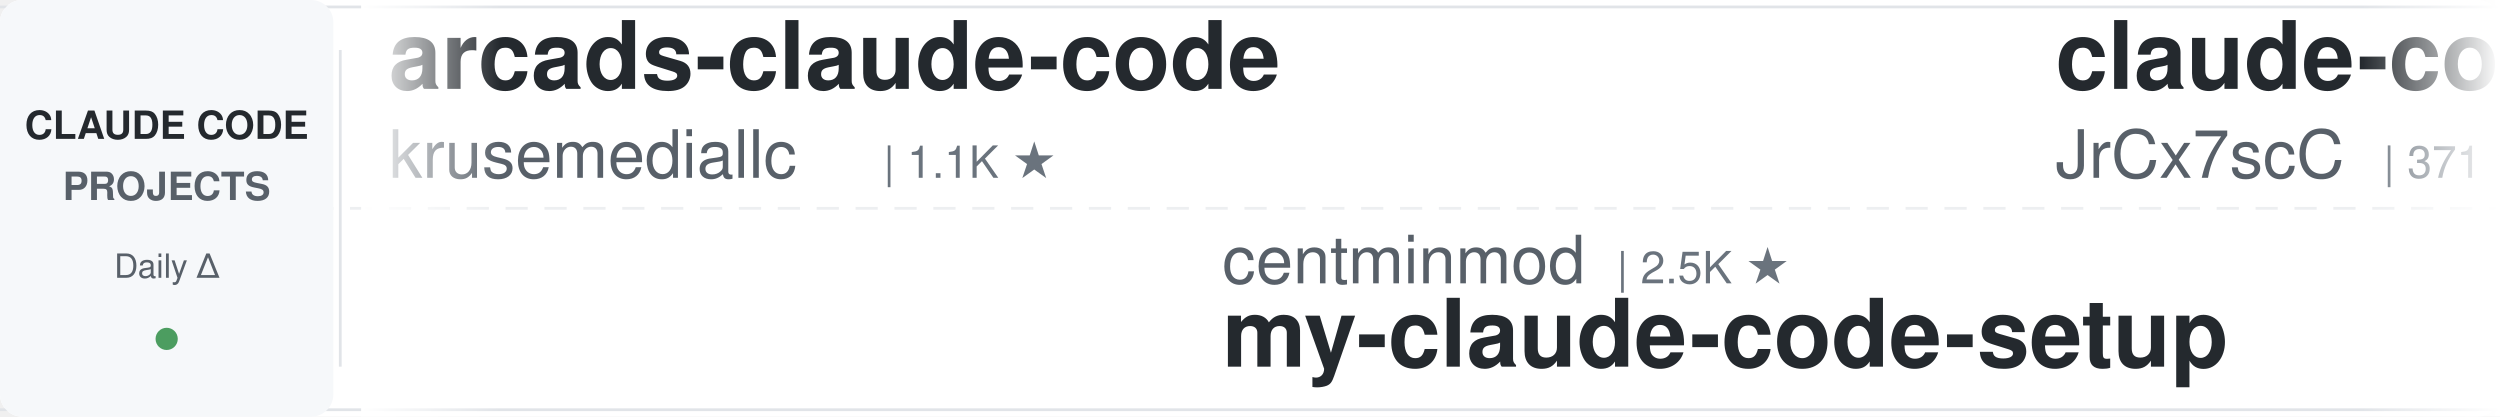
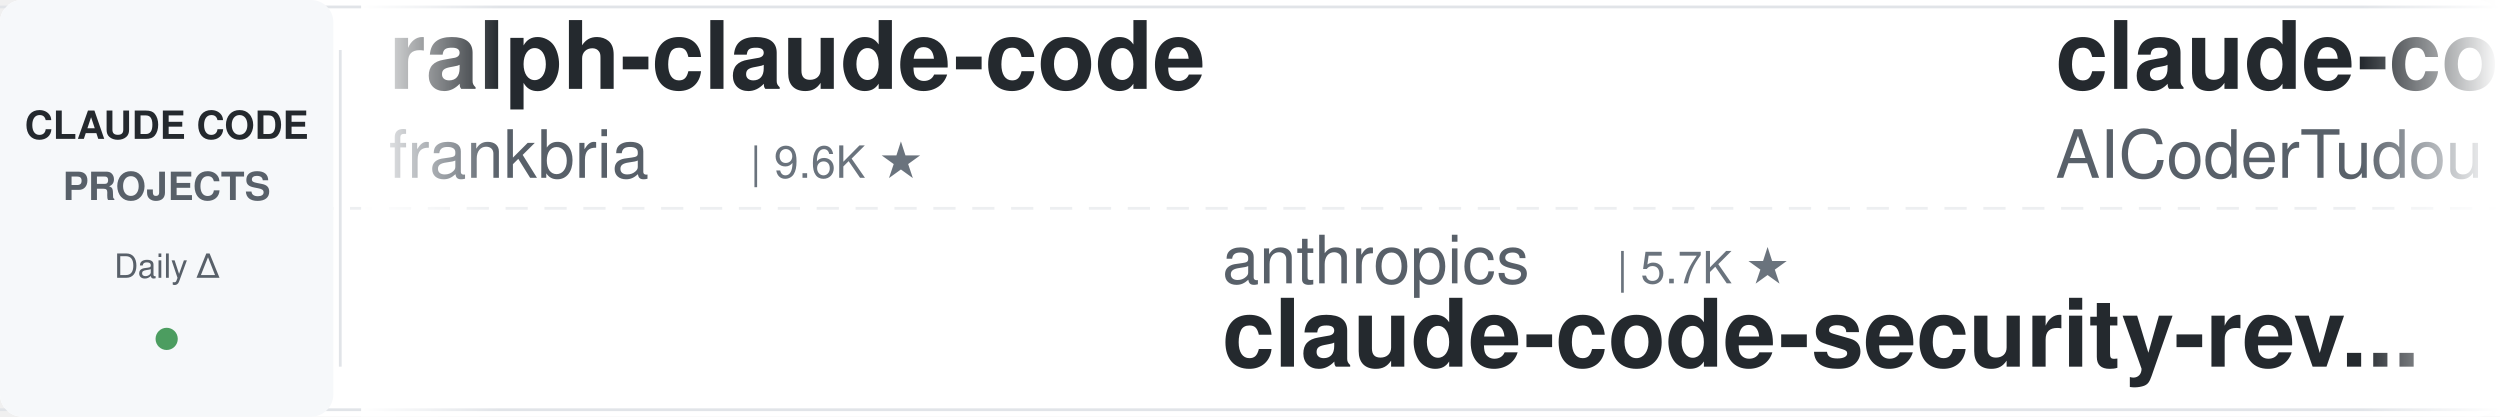
<svg xmlns="http://www.w3.org/2000/svg" width="900" height="150">
  <defs>
    <linearGradient id="leftFade" x1="0%" y1="0%" x2="100%" y2="0%">
      <stop offset="0%" style="stop-color:#ffffff;stop-opacity:1" />
      <stop offset="100%" style="stop-color:#ffffff;stop-opacity:0" />
    </linearGradient>
    <linearGradient id="rightFade" x1="0%" y1="0%" x2="100%" y2="0%">
      <stop offset="0%" style="stop-color:#ffffff;stop-opacity:0" />
      <stop offset="100%" style="stop-color:#ffffff;stop-opacity:1" />
    </linearGradient>
  </defs>
  <rect width="900" height="150" fill="#ffffff" rx="8" />
  <rect x="0" y="2" width="900" height="1" fill="#e1e4e8" />
  <rect x="0" y="147" width="900" height="1" fill="#e1e4e8" />
  <line x1="0" y1="75" x2="900" y2="75" stroke="#e1e4e8" stroke-width="1" stroke-dasharray="8 6" opacity="0.6" />
  <rect x="0" y="0" width="120" height="150" fill="#f6f8fa" rx="8" />
  <text x="60" y="50" font-family="-apple-system, BlinkMacSystemFont, 'Segoe UI', Helvetica, Arial, sans-serif" font-size="14" font-weight="600" fill="#24292e" text-anchor="middle">CLAUDE CODE</text>
  <text x="60" y="72" font-family="-apple-system, BlinkMacSystemFont, 'Segoe UI', Helvetica, Arial, sans-serif" font-size="14" font-weight="600" fill="#586069" text-anchor="middle">PROJECTS</text>
  <text x="60" y="100" font-family="-apple-system, BlinkMacSystemFont, 'Segoe UI', Helvetica, Arial, sans-serif" font-size="12" font-weight="500" fill="#586069" text-anchor="middle">Daily Δ</text>
  <circle cx="60" cy="122" r="4" fill="#22863a" opacity="0.8" />
  <rect x="122" y="18" width="1" height="114" fill="#e1e4e8" />
  <clipPath id="tickerClip">
    <rect x="130" y="0" width="770" height="150" />
  </clipPath>
  <g clip-path="url(#tickerClip)">
    <g id="tickerItems">
      <animateTransform attributeName="transform" attributeType="XML" type="translate" from="0 0" to="-3000 0" dur="54s" repeatCount="indefinite" />
      <g transform="translate(0, 0)">
-         <text x="140" y="32" font-family="-apple-system, BlinkMacSystemFont, 'Segoe UI', Helvetica, Arial, sans-serif" font-size="34" font-weight="600" fill="#24292e">arcads-claude-code</text>
-         <text x="140" y="64" font-family="-apple-system, BlinkMacSystemFont, 'Segoe UI', Helvetica, Arial, sans-serif" font-size="24" font-weight="400" fill="#586069">krusemediallc</text>
-         <text x="318" y="64" font-family="-apple-system, BlinkMacSystemFont, 'Segoe UI', Helvetica, Arial, sans-serif" font-size="16" font-weight="500" fill="#6a737d">| 1.1K ★</text>
+         <text x="140" y="32" font-family="-apple-system, BlinkMacSystemFont, 'Segoe UI', Helvetica, Arial, sans-serif" font-size="34" font-weight="600" fill="#24292e">ralph-claude-code</text>
+         <text x="140" y="64" font-family="-apple-system, BlinkMacSystemFont, 'Segoe UI', Helvetica, Arial, sans-serif" font-size="24" font-weight="400" fill="#586069">frankbria</text>
+         <text x="270" y="64" font-family="-apple-system, BlinkMacSystemFont, 'Segoe UI', Helvetica, Arial, sans-serif" font-size="16" font-weight="500" fill="#6a737d">| 9.6K ★</text>
      </g>
      <g transform="translate(300, 0)">
-         <text x="140" y="102" font-family="-apple-system, BlinkMacSystemFont, 'Segoe UI', Helvetica, Arial, sans-serif" font-size="24" font-weight="400" fill="#586069">centminmod</text>
-         <text x="282" y="102" font-family="-apple-system, BlinkMacSystemFont, 'Segoe UI', Helvetica, Arial, sans-serif" font-size="16" font-weight="500" fill="#6a737d">| 2.5K ★</text>
-         <text x="140" y="132" font-family="-apple-system, BlinkMacSystemFont, 'Segoe UI', Helvetica, Arial, sans-serif" font-size="34" font-weight="600" fill="#24292e">my-claude-code-setup</text>
-       </g>
-       <g transform="translate(600, 0)">
-         <text x="140" y="32" font-family="-apple-system, BlinkMacSystemFont, 'Segoe UI', Helvetica, Arial, sans-serif" font-size="34" font-weight="600" fill="#24292e">claude-code-source</text>
-         <text x="140" y="64" font-family="-apple-system, BlinkMacSystemFont, 'Segoe UI', Helvetica, Arial, sans-serif" font-size="24" font-weight="400" fill="#586069">JrCx7scC</text>
-         <text x="258" y="64" font-family="-apple-system, BlinkMacSystemFont, 'Segoe UI', Helvetica, Arial, sans-serif" font-size="16" font-weight="500" fill="#6a737d">| 371 ★</text>
-       </g>
-       <g transform="translate(900, 0)">
-         <text x="140" y="102" font-family="-apple-system, BlinkMacSystemFont, 'Segoe UI', Helvetica, Arial, sans-serif" font-size="24" font-weight="400" fill="#586069">Piebald-AI</text>
-         <text x="282" y="102" font-family="-apple-system, BlinkMacSystemFont, 'Segoe UI', Helvetica, Arial, sans-serif" font-size="16" font-weight="500" fill="#6a737d">| 12.1K ★</text>
-         <text x="140" y="132" font-family="-apple-system, BlinkMacSystemFont, 'Segoe UI', Helvetica, Arial, sans-serif" font-size="34" font-weight="600" fill="#24292e">claude-code-system-promp...</text>
-       </g>
-       <g transform="translate(1200, 0)">
-         <text x="140" y="32" font-family="-apple-system, BlinkMacSystemFont, 'Segoe UI', Helvetica, Arial, sans-serif" font-size="34" font-weight="600" fill="#24292e">everything-claude-code-z...</text>
-         <text x="140" y="64" font-family="-apple-system, BlinkMacSystemFont, 'Segoe UI', Helvetica, Arial, sans-serif" font-size="24" font-weight="400" fill="#586069">xu-xiang</text>
-         <text x="258" y="64" font-family="-apple-system, BlinkMacSystemFont, 'Segoe UI', Helvetica, Arial, sans-serif" font-size="16" font-weight="500" fill="#6a737d">| 1.8K ★</text>
-       </g>
-       <g transform="translate(1500, 0)">
        <text x="140" y="102" font-family="-apple-system, BlinkMacSystemFont, 'Segoe UI', Helvetica, Arial, sans-serif" font-size="24" font-weight="400" fill="#586069">anthropics</text>
        <text x="282" y="102" font-family="-apple-system, BlinkMacSystemFont, 'Segoe UI', Helvetica, Arial, sans-serif" font-size="16" font-weight="500" fill="#6a737d">| 5.7K ★</text>
        <text x="140" y="132" font-family="-apple-system, BlinkMacSystemFont, 'Segoe UI', Helvetica, Arial, sans-serif" font-size="34" font-weight="600" fill="#24292e">claude-code-security-rev...</text>
      </g>
+       <g transform="translate(600, 0)">
+         <text x="140" y="32" font-family="-apple-system, BlinkMacSystemFont, 'Segoe UI', Helvetica, Arial, sans-serif" font-size="34" font-weight="600" fill="#24292e">claude-code-tudou</text>
+         <text x="140" y="64" font-family="-apple-system, BlinkMacSystemFont, 'Segoe UI', Helvetica, Arial, sans-serif" font-size="24" font-weight="400" fill="#586069">AICoderTudou</text>
+         <text x="306" y="64" font-family="-apple-system, BlinkMacSystemFont, 'Segoe UI', Helvetica, Arial, sans-serif" font-size="16" font-weight="500" fill="#6a737d">| 497 ★</text>
+       </g>
+       <g transform="translate(900, 0)">
+         <text x="140" y="102" font-family="-apple-system, BlinkMacSystemFont, 'Segoe UI', Helvetica, Arial, sans-serif" font-size="24" font-weight="400" fill="#586069">ding113</text>
+         <text x="246" y="102" font-family="-apple-system, BlinkMacSystemFont, 'Segoe UI', Helvetica, Arial, sans-serif" font-size="16" font-weight="500" fill="#6a737d">| 3.3K ★</text>
+         <text x="140" y="132" font-family="-apple-system, BlinkMacSystemFont, 'Segoe UI', Helvetica, Arial, sans-serif" font-size="34" font-weight="600" fill="#24292e">claude-code-hub</text>
+       </g>
+       <g transform="translate(1200, 0)">
+         <text x="140" y="32" font-family="-apple-system, BlinkMacSystemFont, 'Segoe UI', Helvetica, Arial, sans-serif" font-size="34" font-weight="600" fill="#24292e">claude-code-best-practic...</text>
+         <text x="140" y="64" font-family="-apple-system, BlinkMacSystemFont, 'Segoe UI', Helvetica, Arial, sans-serif" font-size="24" font-weight="400" fill="#586069">shanraisshan</text>
+         <text x="306" y="64" font-family="-apple-system, BlinkMacSystemFont, 'Segoe UI', Helvetica, Arial, sans-serif" font-size="16" font-weight="500" fill="#6a737d">| 63.7K ★</text>
+       </g>
+       <g transform="translate(1500, 0)">
+         <text x="140" y="102" font-family="-apple-system, BlinkMacSystemFont, 'Segoe UI', Helvetica, Arial, sans-serif" font-size="24" font-weight="400" fill="#586069">davila7</text>
+         <text x="246" y="102" font-family="-apple-system, BlinkMacSystemFont, 'Segoe UI', Helvetica, Arial, sans-serif" font-size="16" font-weight="500" fill="#6a737d">| 30.0K ★</text>
+         <text x="140" y="132" font-family="-apple-system, BlinkMacSystemFont, 'Segoe UI', Helvetica, Arial, sans-serif" font-size="34" font-weight="600" fill="#24292e">claude-code-templates</text>
+       </g>
      <g transform="translate(1800, 0)">
-         <text x="140" y="32" font-family="-apple-system, BlinkMacSystemFont, 'Segoe UI', Helvetica, Arial, sans-serif" font-size="34" font-weight="600" fill="#24292e">Claude-Code-Game-Studios</text>
-         <text x="140" y="64" font-family="-apple-system, BlinkMacSystemFont, 'Segoe UI', Helvetica, Arial, sans-serif" font-size="24" font-weight="400" fill="#586069">Donchitos</text>
-         <text x="270" y="64" font-family="-apple-system, BlinkMacSystemFont, 'Segoe UI', Helvetica, Arial, sans-serif" font-size="16" font-weight="500" fill="#6a737d">| 23.5K ★</text>
+         <text x="140" y="32" font-family="-apple-system, BlinkMacSystemFont, 'Segoe UI', Helvetica, Arial, sans-serif" font-size="34" font-weight="600" fill="#24292e">claude-code-source</text>
+         <text x="140" y="64" font-family="-apple-system, BlinkMacSystemFont, 'Segoe UI', Helvetica, Arial, sans-serif" font-size="24" font-weight="400" fill="#586069">AprilNEA</text>
+         <text x="258" y="64" font-family="-apple-system, BlinkMacSystemFont, 'Segoe UI', Helvetica, Arial, sans-serif" font-size="16" font-weight="500" fill="#6a737d">| 392 ★</text>
      </g>
      <g transform="translate(2100, 0)">
-         <text x="140" y="102" font-family="-apple-system, BlinkMacSystemFont, 'Segoe UI', Helvetica, Arial, sans-serif" font-size="24" font-weight="400" fill="#586069">ChrisWiles</text>
-         <text x="282" y="102" font-family="-apple-system, BlinkMacSystemFont, 'Segoe UI', Helvetica, Arial, sans-serif" font-size="16" font-weight="500" fill="#6a737d">| 6.0K ★</text>
-         <text x="140" y="132" font-family="-apple-system, BlinkMacSystemFont, 'Segoe UI', Helvetica, Arial, sans-serif" font-size="34" font-weight="600" fill="#24292e">claude-code-showcase</text>
+         <text x="140" y="102" font-family="-apple-system, BlinkMacSystemFont, 'Segoe UI', Helvetica, Arial, sans-serif" font-size="24" font-weight="400" fill="#586069">https-deeplearning-ai</text>
+         <text x="414" y="102" font-family="-apple-system, BlinkMacSystemFont, 'Segoe UI', Helvetica, Arial, sans-serif" font-size="16" font-weight="500" fill="#6a737d">| 537 ★</text>
+         <text x="140" y="132" font-family="-apple-system, BlinkMacSystemFont, 'Segoe UI', Helvetica, Arial, sans-serif" font-size="34" font-weight="600" fill="#24292e">sc-claude-code-files</text>
      </g>
      <g transform="translate(2400, 0)">
-         <text x="140" y="32" font-family="-apple-system, BlinkMacSystemFont, 'Segoe UI', Helvetica, Arial, sans-serif" font-size="34" font-weight="600" fill="#24292e">claude-code-rev</text>
-         <text x="140" y="64" font-family="-apple-system, BlinkMacSystemFont, 'Segoe UI', Helvetica, Arial, sans-serif" font-size="24" font-weight="400" fill="#586069">oboard</text>
-         <text x="234" y="64" font-family="-apple-system, BlinkMacSystemFont, 'Segoe UI', Helvetica, Arial, sans-serif" font-size="16" font-weight="500" fill="#6a737d">| 3.3K ★</text>
+         <text x="140" y="32" font-family="-apple-system, BlinkMacSystemFont, 'Segoe UI', Helvetica, Arial, sans-serif" font-size="34" font-weight="600" fill="#24292e">claude-code-from-source</text>
+         <text x="140" y="64" font-family="-apple-system, BlinkMacSystemFont, 'Segoe UI', Helvetica, Arial, sans-serif" font-size="24" font-weight="400" fill="#586069">alejandrobalderas</text>
+         <text x="366" y="64" font-family="-apple-system, BlinkMacSystemFont, 'Segoe UI', Helvetica, Arial, sans-serif" font-size="16" font-weight="500" fill="#6a737d">| 2.7K ★</text>
      </g>
      <g transform="translate(2700, 0)">
-         <text x="140" y="102" font-family="-apple-system, BlinkMacSystemFont, 'Segoe UI', Helvetica, Arial, sans-serif" font-size="24" font-weight="400" fill="#586069">Cranot</text>
-         <text x="234" y="102" font-family="-apple-system, BlinkMacSystemFont, 'Segoe UI', Helvetica, Arial, sans-serif" font-size="16" font-weight="500" fill="#6a737d">| 2.9K ★</text>
-         <text x="140" y="132" font-family="-apple-system, BlinkMacSystemFont, 'Segoe UI', Helvetica, Arial, sans-serif" font-size="34" font-weight="600" fill="#24292e">claude-code-guide</text>
+         <text x="140" y="102" font-family="-apple-system, BlinkMacSystemFont, 'Segoe UI', Helvetica, Arial, sans-serif" font-size="24" font-weight="400" fill="#586069">Njengah</text>
+         <text x="246" y="102" font-family="-apple-system, BlinkMacSystemFont, 'Segoe UI', Helvetica, Arial, sans-serif" font-size="16" font-weight="500" fill="#6a737d">| 1.9K ★</text>
+         <text x="140" y="132" font-family="-apple-system, BlinkMacSystemFont, 'Segoe UI', Helvetica, Arial, sans-serif" font-size="34" font-weight="600" fill="#24292e">claude-code-cheat-sheet</text>
      </g>
      <g transform="translate(3000, 0)">
-         <text x="140" y="32" font-family="-apple-system, BlinkMacSystemFont, 'Segoe UI', Helvetica, Arial, sans-serif" font-size="34" font-weight="600" fill="#24292e">arcads-claude-code</text>
-         <text x="140" y="64" font-family="-apple-system, BlinkMacSystemFont, 'Segoe UI', Helvetica, Arial, sans-serif" font-size="24" font-weight="400" fill="#586069">krusemediallc</text>
-         <text x="318" y="64" font-family="-apple-system, BlinkMacSystemFont, 'Segoe UI', Helvetica, Arial, sans-serif" font-size="16" font-weight="500" fill="#6a737d">| 1.1K ★</text>
+         <text x="140" y="32" font-family="-apple-system, BlinkMacSystemFont, 'Segoe UI', Helvetica, Arial, sans-serif" font-size="34" font-weight="600" fill="#24292e">ralph-claude-code</text>
+         <text x="140" y="64" font-family="-apple-system, BlinkMacSystemFont, 'Segoe UI', Helvetica, Arial, sans-serif" font-size="24" font-weight="400" fill="#586069">frankbria</text>
+         <text x="270" y="64" font-family="-apple-system, BlinkMacSystemFont, 'Segoe UI', Helvetica, Arial, sans-serif" font-size="16" font-weight="500" fill="#6a737d">| 9.6K ★</text>
      </g>
      <g transform="translate(3300, 0)">
-         <text x="140" y="102" font-family="-apple-system, BlinkMacSystemFont, 'Segoe UI', Helvetica, Arial, sans-serif" font-size="24" font-weight="400" fill="#586069">centminmod</text>
-         <text x="282" y="102" font-family="-apple-system, BlinkMacSystemFont, 'Segoe UI', Helvetica, Arial, sans-serif" font-size="16" font-weight="500" fill="#6a737d">| 2.5K ★</text>
-         <text x="140" y="132" font-family="-apple-system, BlinkMacSystemFont, 'Segoe UI', Helvetica, Arial, sans-serif" font-size="34" font-weight="600" fill="#24292e">my-claude-code-setup</text>
+         <text x="140" y="102" font-family="-apple-system, BlinkMacSystemFont, 'Segoe UI', Helvetica, Arial, sans-serif" font-size="24" font-weight="400" fill="#586069">anthropics</text>
+         <text x="282" y="102" font-family="-apple-system, BlinkMacSystemFont, 'Segoe UI', Helvetica, Arial, sans-serif" font-size="16" font-weight="500" fill="#6a737d">| 5.7K ★</text>
+         <text x="140" y="132" font-family="-apple-system, BlinkMacSystemFont, 'Segoe UI', Helvetica, Arial, sans-serif" font-size="34" font-weight="600" fill="#24292e">claude-code-security-rev...</text>
      </g>
      <g transform="translate(3600, 0)">
-         <text x="140" y="32" font-family="-apple-system, BlinkMacSystemFont, 'Segoe UI', Helvetica, Arial, sans-serif" font-size="34" font-weight="600" fill="#24292e">claude-code-source</text>
-         <text x="140" y="64" font-family="-apple-system, BlinkMacSystemFont, 'Segoe UI', Helvetica, Arial, sans-serif" font-size="24" font-weight="400" fill="#586069">JrCx7scC</text>
-         <text x="258" y="64" font-family="-apple-system, BlinkMacSystemFont, 'Segoe UI', Helvetica, Arial, sans-serif" font-size="16" font-weight="500" fill="#6a737d">| 371 ★</text>
+         <text x="140" y="32" font-family="-apple-system, BlinkMacSystemFont, 'Segoe UI', Helvetica, Arial, sans-serif" font-size="34" font-weight="600" fill="#24292e">claude-code-tudou</text>
+         <text x="140" y="64" font-family="-apple-system, BlinkMacSystemFont, 'Segoe UI', Helvetica, Arial, sans-serif" font-size="24" font-weight="400" fill="#586069">AICoderTudou</text>
+         <text x="306" y="64" font-family="-apple-system, BlinkMacSystemFont, 'Segoe UI', Helvetica, Arial, sans-serif" font-size="16" font-weight="500" fill="#6a737d">| 497 ★</text>
      </g>
      <g transform="translate(3900, 0)">
-         <text x="140" y="102" font-family="-apple-system, BlinkMacSystemFont, 'Segoe UI', Helvetica, Arial, sans-serif" font-size="24" font-weight="400" fill="#586069">Piebald-AI</text>
-         <text x="282" y="102" font-family="-apple-system, BlinkMacSystemFont, 'Segoe UI', Helvetica, Arial, sans-serif" font-size="16" font-weight="500" fill="#6a737d">| 12.1K ★</text>
-         <text x="140" y="132" font-family="-apple-system, BlinkMacSystemFont, 'Segoe UI', Helvetica, Arial, sans-serif" font-size="34" font-weight="600" fill="#24292e">claude-code-system-promp...</text>
+         <text x="140" y="102" font-family="-apple-system, BlinkMacSystemFont, 'Segoe UI', Helvetica, Arial, sans-serif" font-size="24" font-weight="400" fill="#586069">ding113</text>
+         <text x="246" y="102" font-family="-apple-system, BlinkMacSystemFont, 'Segoe UI', Helvetica, Arial, sans-serif" font-size="16" font-weight="500" fill="#6a737d">| 3.3K ★</text>
+         <text x="140" y="132" font-family="-apple-system, BlinkMacSystemFont, 'Segoe UI', Helvetica, Arial, sans-serif" font-size="34" font-weight="600" fill="#24292e">claude-code-hub</text>
      </g>
    </g>
  </g>
  <rect x="130" y="0" width="50" height="150" fill="url(#leftFade)" />
  <rect x="850" y="0" width="50" height="150" fill="url(#rightFade)" />
</svg>
